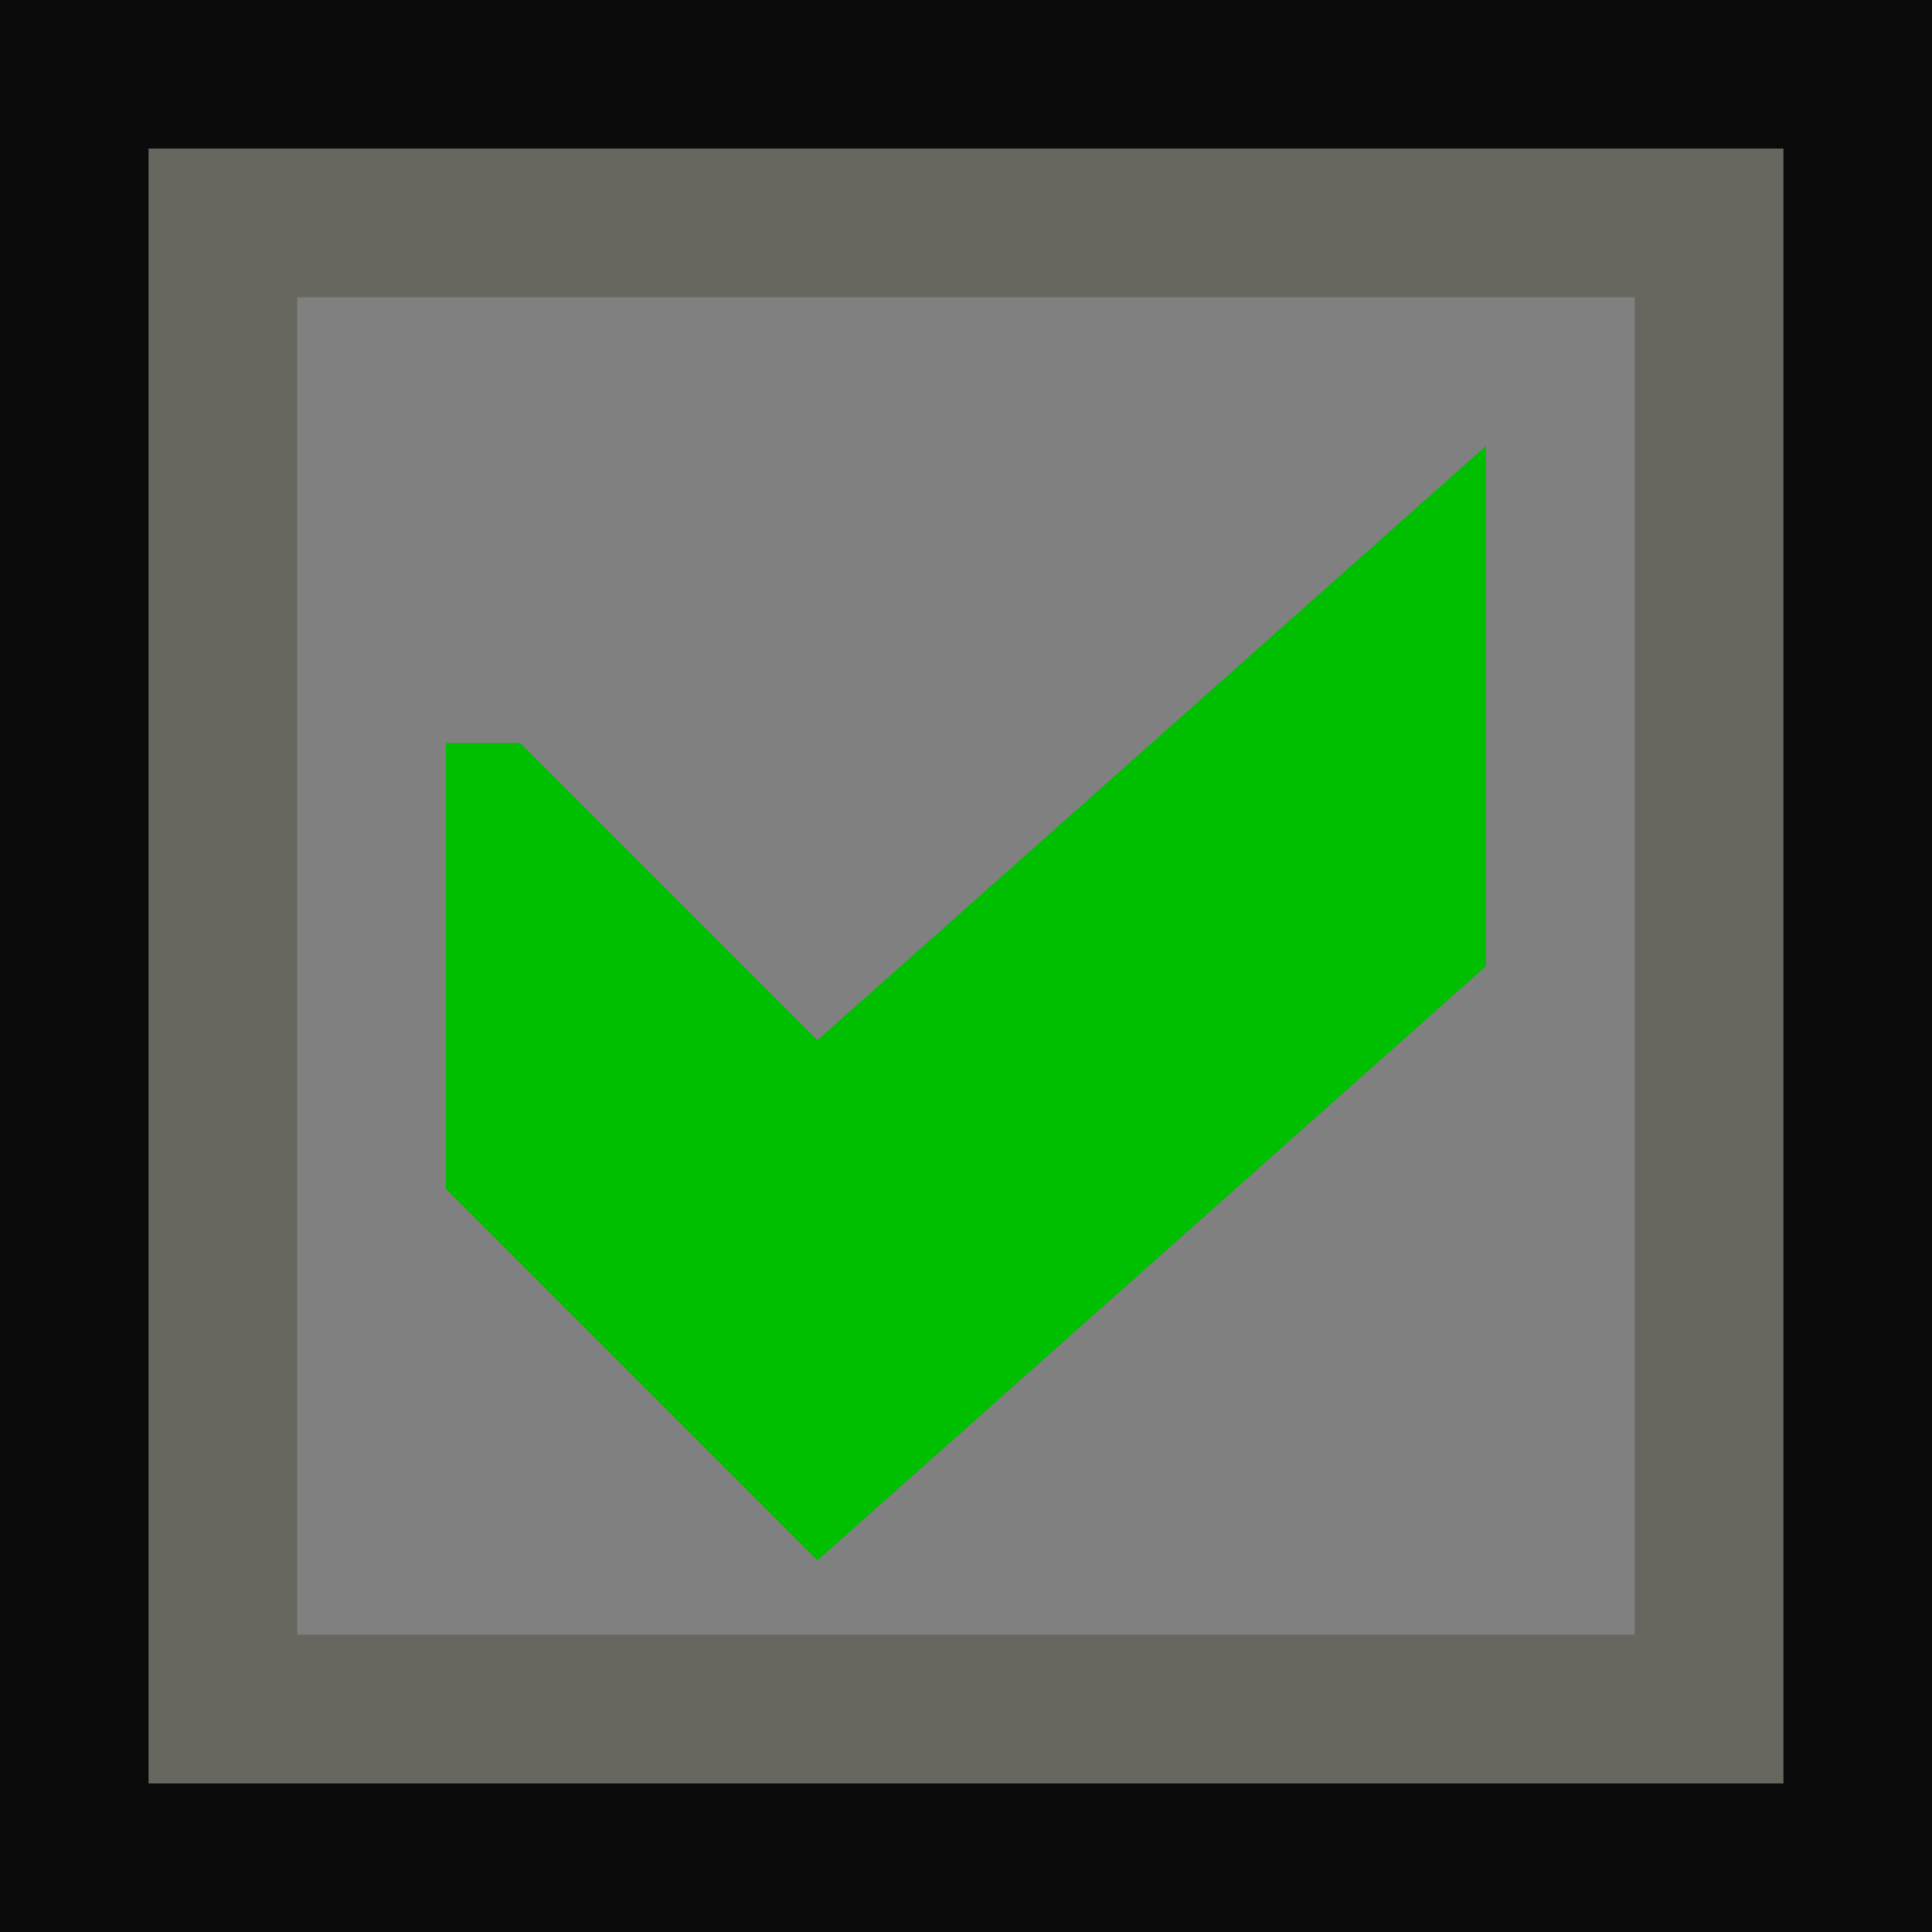
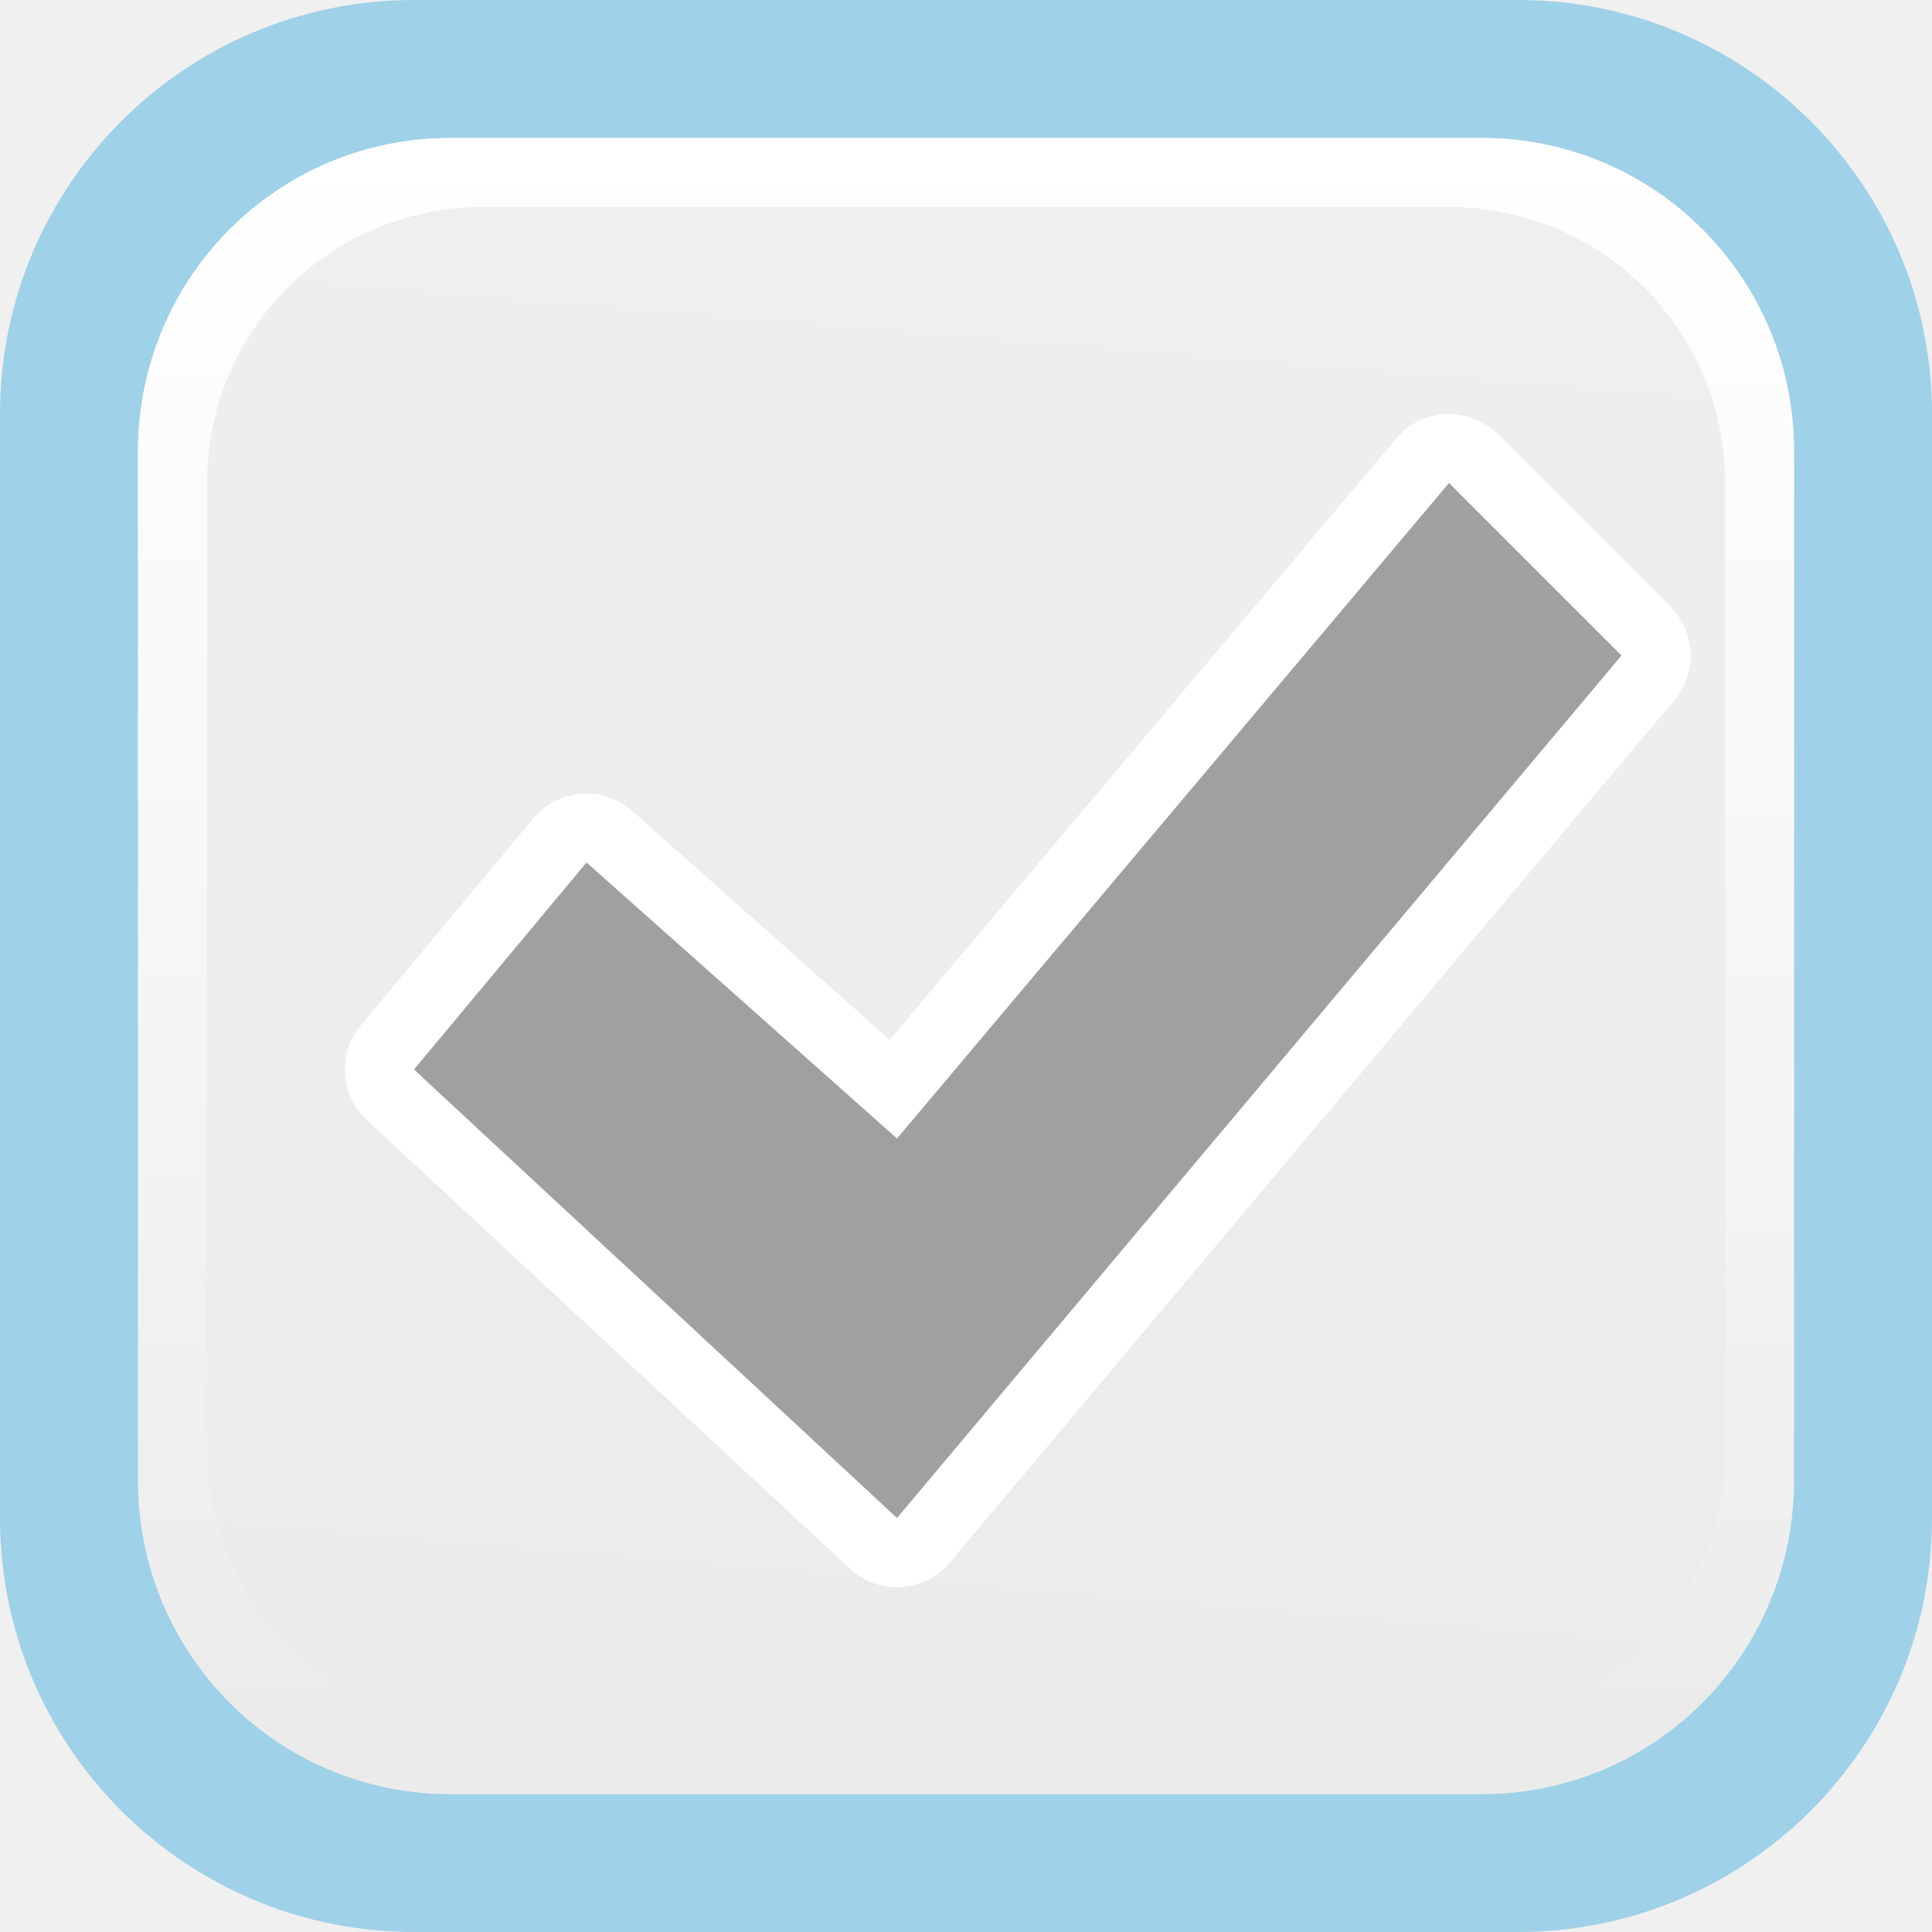
- <svg xmlns="http://www.w3.org/2000/svg" height="13" viewBox="0 0 13 13" width="13">
-   <path d="m0 0h13v13h-13z" fill="#0b0b0b" />
-   <path d="m1 1h11v11h-11z" fill="#67665f" />
-   <path d="m2 2h9v9h-9z" fill="#808080" />
-   <path d="m3 5v3l2.5 2.5 4.5-4v-3.5l-4.5 4-2-2z" fill="#00bf00" />
+ <svg xmlns="http://www.w3.org/2000/svg" height="14" viewBox="0 0 14 14" width="14">
+   <linearGradient id="a" gradientUnits="userSpaceOnUse" x1="7" x2="7" y1="1" y2="12.5">
+     <stop offset="0" stop-color="#fff" />
+     <stop offset="1" stop-color="#fff" stop-opacity="0" />
+   </linearGradient>
+   <linearGradient id="b" gradientUnits="userSpaceOnUse" x1="8" x2="7" y1="1" y2="13">
+     <stop offset="0" stop-color="#f0efef" />
+     <stop offset="1" stop-color="#ecebeb" />
+   </linearGradient>
+   <rect fill="#9fd1e8" height="14" rx="3" width="14" />
+   <path d="m3.263 1h7.474c1.254 0 2.263 1.014 2.263 2.273v7.455c0 1.259-1.009 2.273-2.263 2.273h-7.474c-1.254 0-2.263-1.014-2.263-2.273v-7.455c0-1.259 1.009-2.273 2.263-2.273z" fill="url(#b)" />
+   <path d="m3.264 1c-1.254 0-2.264 1.014-2.264 2.273v7.453c0 1.259 1.01 2.273 2.264 2.273h7.473c1.254 0 2.264-1.014 2.264-2.273v-7.453c0-1.259-1.01-2.273-2.264-2.273zm.236.5h7c1.108 0 2 .892 2 2v7c0 1.108-.892 2-2 2h-7c-1.108 0-2-.892-2-2v-7c0-1.108.892-2 2-2z" fill="url(#a)" />
+   <path d="m10.492 3a.5.5 0 0 0 -.375.178l-3.67 4.357-1.865-1.658a.5.5 0 0 0 -.717.053l-1.25 1.5a.5.5 0 0 0 .045.688l3.5 3.25a.5.5 0 0 0 .723-.045l5.25-6.25a.5.5 0 0 0 -.029-.676l-1.25-1.25a.5.5 0 0 0 -.361-.146z" fill="#fff" />
+   <path d="m10.5 3.5 1.25 1.25-5.25 6.25-3.5-3.25 1.25-1.5 2.25 2z" fill="#888" fill-opacity=".8" />
</svg>
